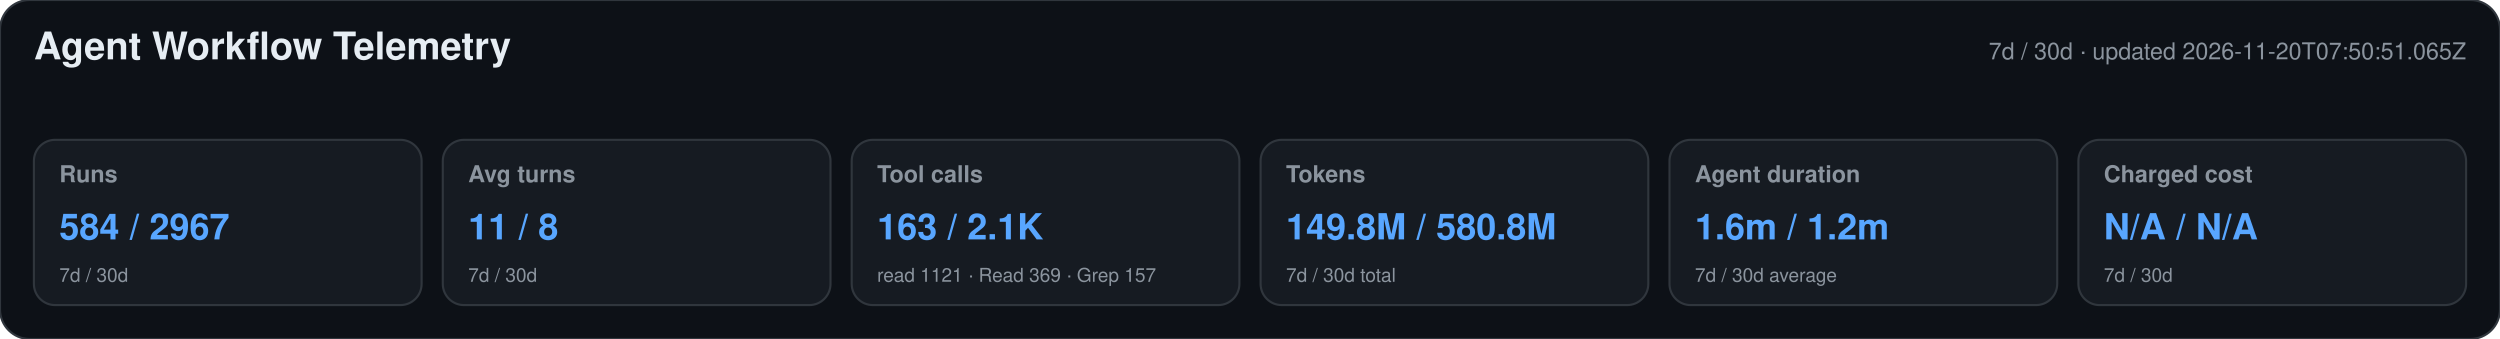
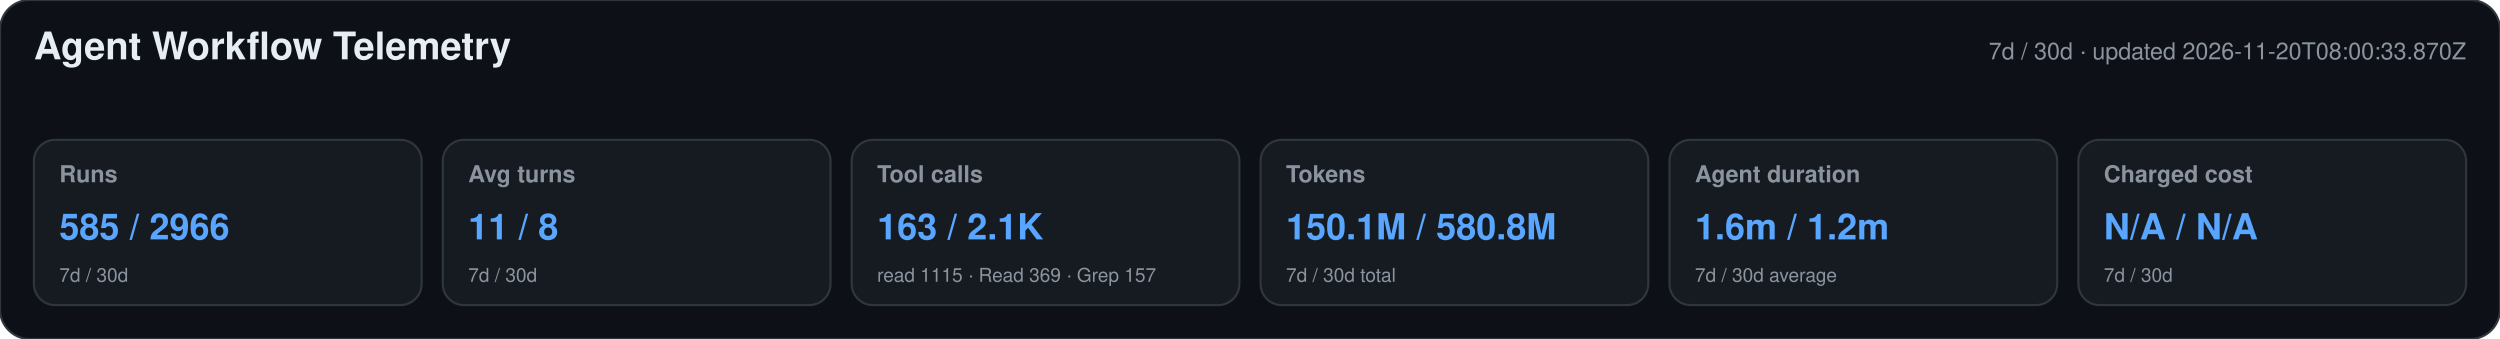
<svg xmlns="http://www.w3.org/2000/svg" width="1180" height="160" viewBox="0 0 1180 160" role="img" aria-labelledby="title desc">
  <style>text{font-family:-apple-system,BlinkMacSystemFont,"Segoe UI",Helvetica,Arial,sans-serif}.heading{font-size:18px;font-weight:650;fill:#e6edf3}.meta,.label,.secondary{fill:#8b949e}.meta,.label{font-size:11px}.label{font-weight:600}.primary{font-size:17px;font-weight:700;fill:#58a6ff}.secondary{font-size:9px}</style>
  <rect width="1180" height="160" rx="14" fill="#0d1117" stroke="#30363d" />
  <text x="16" y="28" class="heading">Agent Workflow Telemetry</text>
-   <text x="1164" y="28" text-anchor="end" class="meta">7d / 30d · updated 2026-11-20T07:50:51.065Z</text>
+   <text x="1164" y="28" text-anchor="end" class="meta">7d / 30d · updated 2026-11-20T08:00:33.870Z</text>
  <g>
    <rect x="16" y="66" width="183" height="78" rx="10" fill="#161b22" stroke="#30363d" />
    <text x="28" y="86" class="label">Runs</text>
-     <text x="28" y="113" class="primary">584 / 2967</text>
+     <text x="28" y="113" class="primary">585 / 2966</text>
    <text x="28" y="133" class="secondary">7d / 30d</text>
  </g>
  <g>
    <rect x="209" y="66" width="183" height="78" rx="10" fill="#161b22" stroke="#30363d" />
    <text x="221" y="86" class="label">Avg turns</text>
    <text x="221" y="113" class="primary">11 / 8</text>
    <text x="221" y="133" class="secondary">7d / 30d</text>
  </g>
  <g>
    <rect x="402" y="66" width="183" height="78" rx="10" fill="#161b22" stroke="#30363d" />
    <text x="414" y="86" class="label">Tool calls</text>
    <text x="414" y="113" class="primary">163 / 2.1K</text>
-     <text x="414" y="133" class="secondary">read 1121 · Read 369 · Grep 157</text>
+     <text x="414" y="133" class="secondary">read 1115 · Read 369 · Grep 157</text>
  </g>
  <g>
    <rect x="595" y="66" width="183" height="78" rx="10" fill="#161b22" stroke="#30363d" />
    <text x="607" y="86" class="label">Tokens</text>
-     <text x="607" y="113" class="primary">149.8M / 580.8M</text>
+     <text x="607" y="113" class="primary">150.1M / 580.8M</text>
    <text x="607" y="133" class="secondary">7d / 30d total</text>
  </g>
  <g>
    <rect x="788" y="66" width="183" height="78" rx="10" fill="#161b22" stroke="#30363d" />
    <text x="800" y="86" class="label">Agent duration</text>
    <text x="800" y="113" class="primary">1.6m / 1.2m</text>
    <text x="800" y="133" class="secondary">7d / 30d average</text>
  </g>
  <g>
    <rect x="981" y="66" width="183" height="78" rx="10" fill="#161b22" stroke="#30363d" />
    <text x="993" y="86" class="label">Charged cost</text>
    <text x="993" y="113" class="primary">N/A / N/A</text>
    <text x="993" y="133" class="secondary">7d / 30d</text>
  </g>
</svg>
